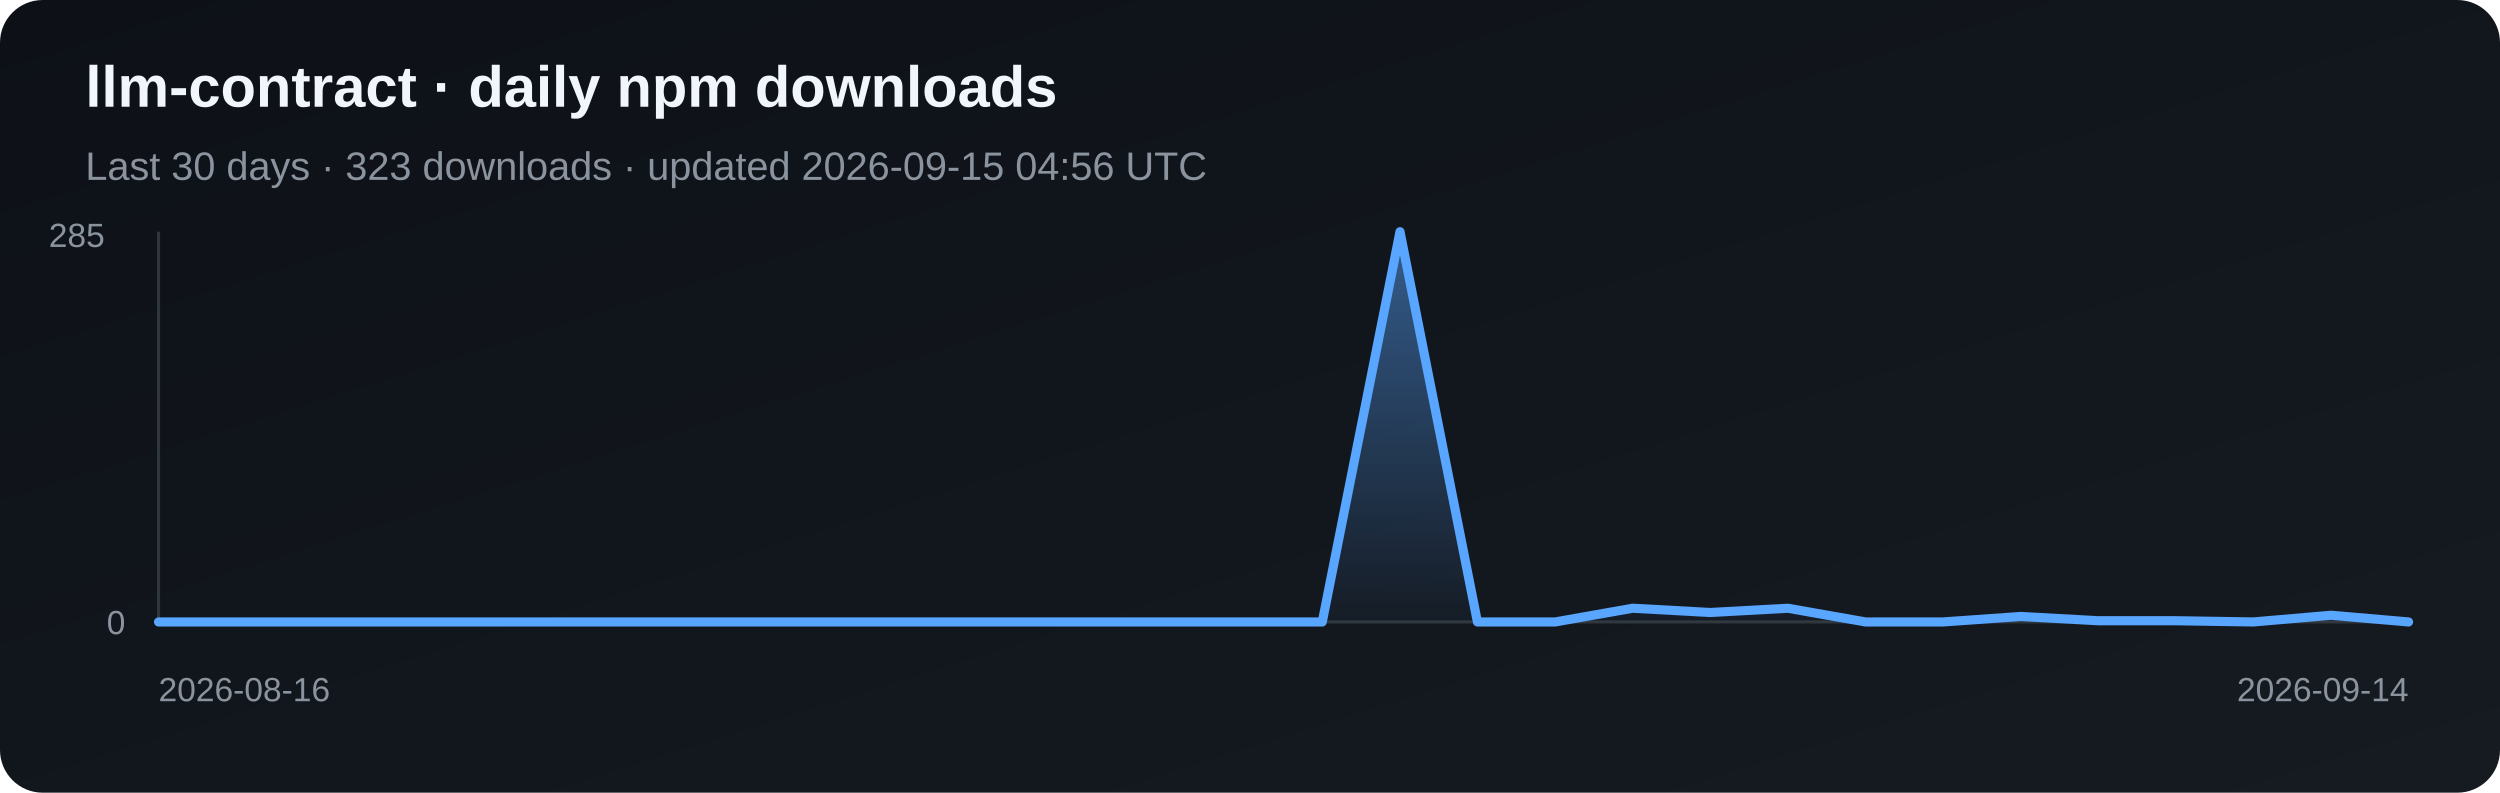
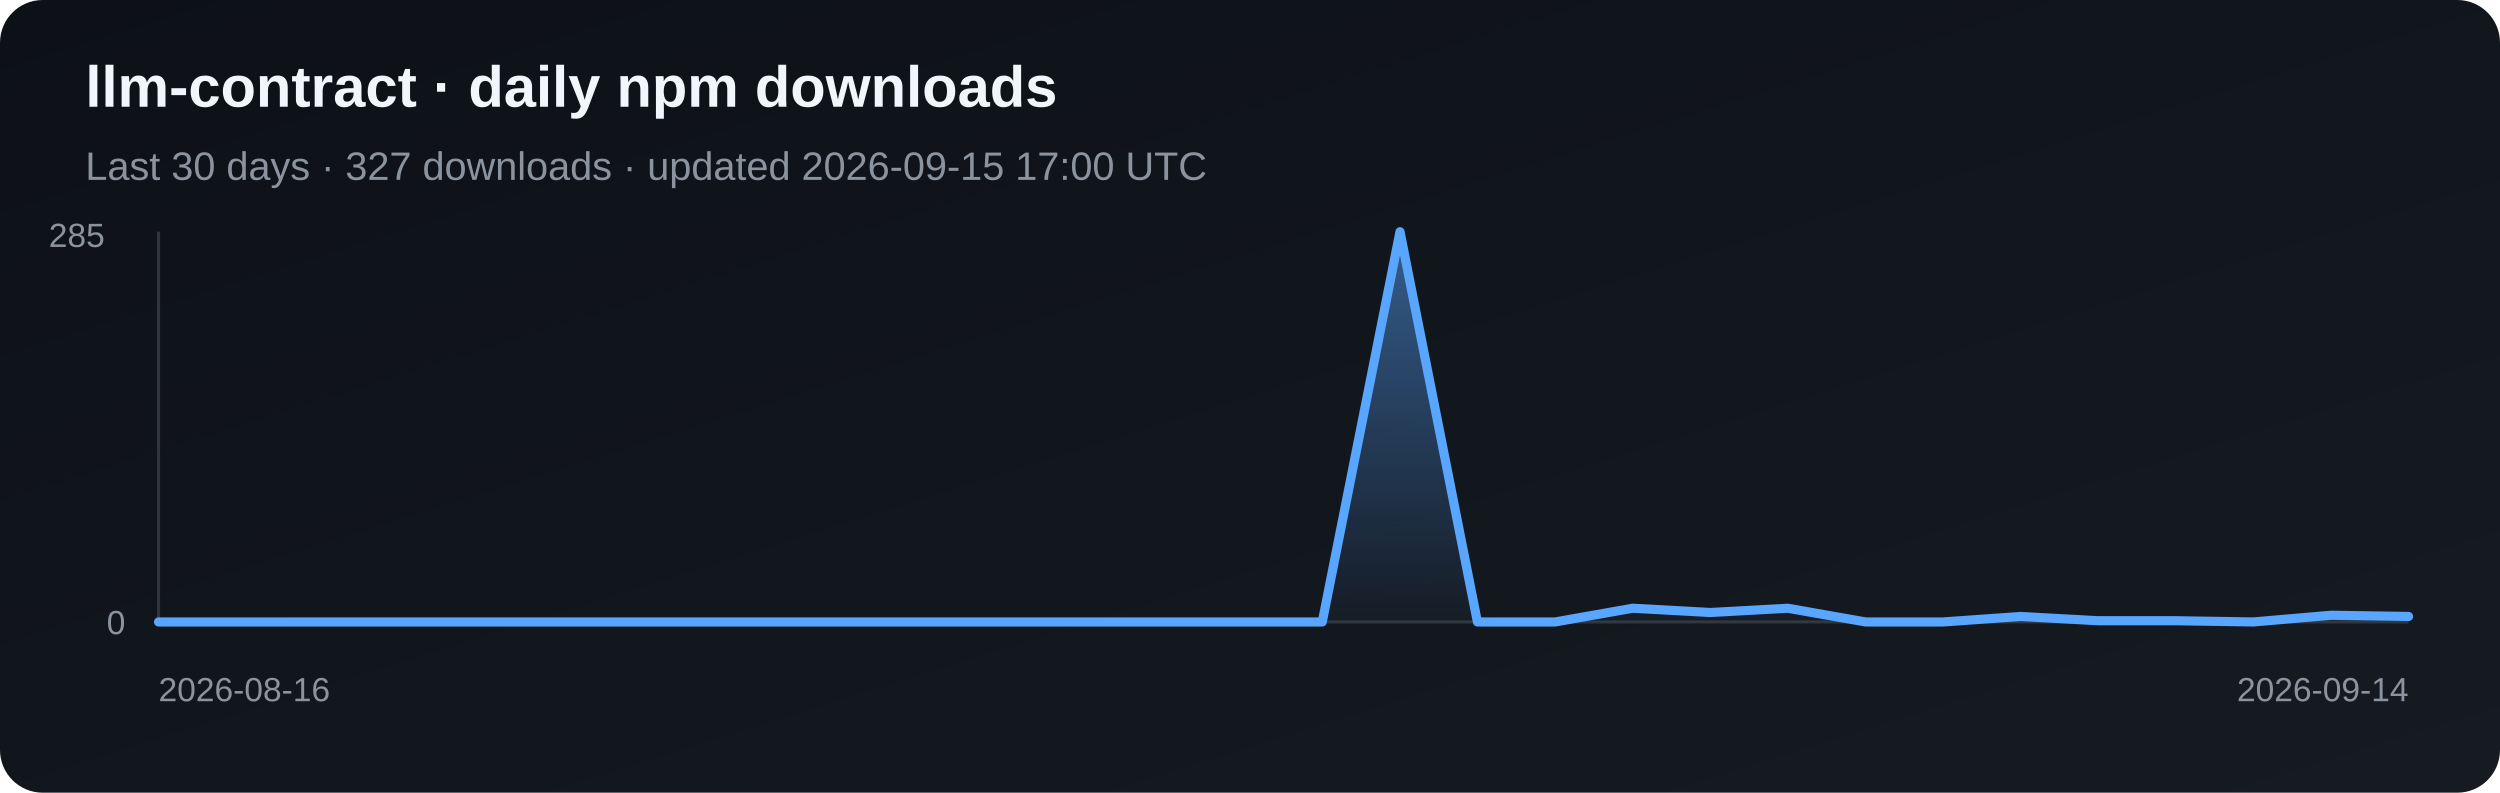
<svg xmlns="http://www.w3.org/2000/svg" width="820" height="260" viewBox="0 0 820 260" role="img" aria-label="Daily npm downloads for llm-contract">
  <defs>
    <linearGradient id="bg" x1="0" y1="0" x2="1" y2="1">
      <stop stop-color="#0d1117" />
      <stop offset="1" stop-color="#161b22" />
    </linearGradient>
    <linearGradient id="fill" x1="0" y1="0" x2="0" y2="1">
      <stop stop-color="#58a6ff" stop-opacity=".5" />
      <stop offset="1" stop-color="#58a6ff" stop-opacity=".03" />
    </linearGradient>
  </defs>
  <rect width="820" height="260" rx="14" fill="url(#bg)" />
  <text x="28" y="35" fill="#f0f6fc" font-family="Arial, sans-serif" font-size="19" font-weight="700">llm-contract · daily npm downloads</text>
-   <text x="28" y="59" fill="#8b949e" font-family="Arial, sans-serif" font-size="13">Last 30 days · 323 downloads · updated 2026-09-15 04:56 UTC</text>
+   <text x="28" y="59" fill="#8b949e" font-family="Arial, sans-serif" font-size="13">Last 30 days · 327 downloads · updated 2026-09-15 17:00 UTC</text>
  <line x1="52" y1="76" x2="52" y2="204" stroke="#30363d" />
  <line x1="52" y1="204" x2="790" y2="204" stroke="#30363d" />
-   <polygon points="52,204 52.0,204.0 77.4,204.0 102.9,204.0 128.3,204.0 153.8,204.0 179.2,204.0 204.7,204.0 230.1,204.0 255.6,204.0 281.0,204.0 306.5,204.0 331.9,204.0 357.4,204.0 382.8,204.0 408.3,204.0 433.7,204.0 459.2,76.0 484.6,204.0 510.1,204.0 535.5,199.5 561.0,200.9 586.4,199.5 611.9,204.0 637.3,204.0 662.8,202.2 688.2,203.6 713.7,203.6 739.1,204.0 764.6,201.8 790.0,204.0 790,204" fill="url(#fill)" />
-   <polyline points="52.0,204.0 77.4,204.0 102.9,204.0 128.3,204.0 153.8,204.0 179.2,204.0 204.7,204.0 230.1,204.0 255.6,204.0 281.0,204.0 306.5,204.0 331.9,204.0 357.4,204.0 382.8,204.0 408.3,204.0 433.7,204.0 459.2,76.0 484.6,204.0 510.1,204.0 535.5,199.5 561.0,200.9 586.4,199.5 611.9,204.0 637.3,204.0 662.8,202.2 688.2,203.6 713.7,203.6 739.1,204.0 764.6,201.8 790.0,204.0" fill="none" stroke="#58a6ff" stroke-width="3" stroke-linejoin="round" stroke-linecap="round" />
+   <polygon points="52,204 52.0,204.0 77.4,204.0 102.9,204.0 128.3,204.0 153.8,204.0 179.2,204.0 204.7,204.0 230.1,204.0 255.6,204.0 281.0,204.0 306.5,204.0 331.9,204.0 357.4,204.0 382.8,204.0 408.3,204.0 433.7,204.0 459.2,76.0 484.6,204.0 510.1,204.0 535.5,199.5 561.0,200.9 586.4,199.5 611.9,204.0 637.3,204.0 662.8,202.2 688.2,203.6 713.7,203.6 739.1,204.0 764.6,201.8 790.0,202.2 790,204" fill="url(#fill)" />
+   <polyline points="52.0,204.0 77.4,204.0 102.9,204.0 128.3,204.0 153.8,204.0 179.2,204.0 204.7,204.0 230.1,204.0 255.6,204.0 281.0,204.0 306.5,204.0 331.9,204.0 357.4,204.0 382.8,204.0 408.3,204.0 433.7,204.0 459.2,76.0 484.6,204.0 510.1,204.0 535.5,199.5 561.0,200.9 586.4,199.5 611.9,204.0 637.3,204.0 662.8,202.2 688.2,203.6 713.7,203.6 739.1,204.0 764.6,201.8 790.0,202.2" fill="none" stroke="#58a6ff" stroke-width="3" stroke-linejoin="round" stroke-linecap="round" />
  <text x="16" y="81" fill="#8b949e" font-family="Arial, sans-serif" font-size="11">285</text>
  <text x="35" y="208" fill="#8b949e" font-family="Arial, sans-serif" font-size="11">0</text>
  <text x="52" y="230" fill="#8b949e" font-family="Arial, sans-serif" font-size="11">2026-08-16</text>
  <text x="790" y="230" fill="#8b949e" text-anchor="end" font-family="Arial, sans-serif" font-size="11">2026-09-14</text>
</svg>
